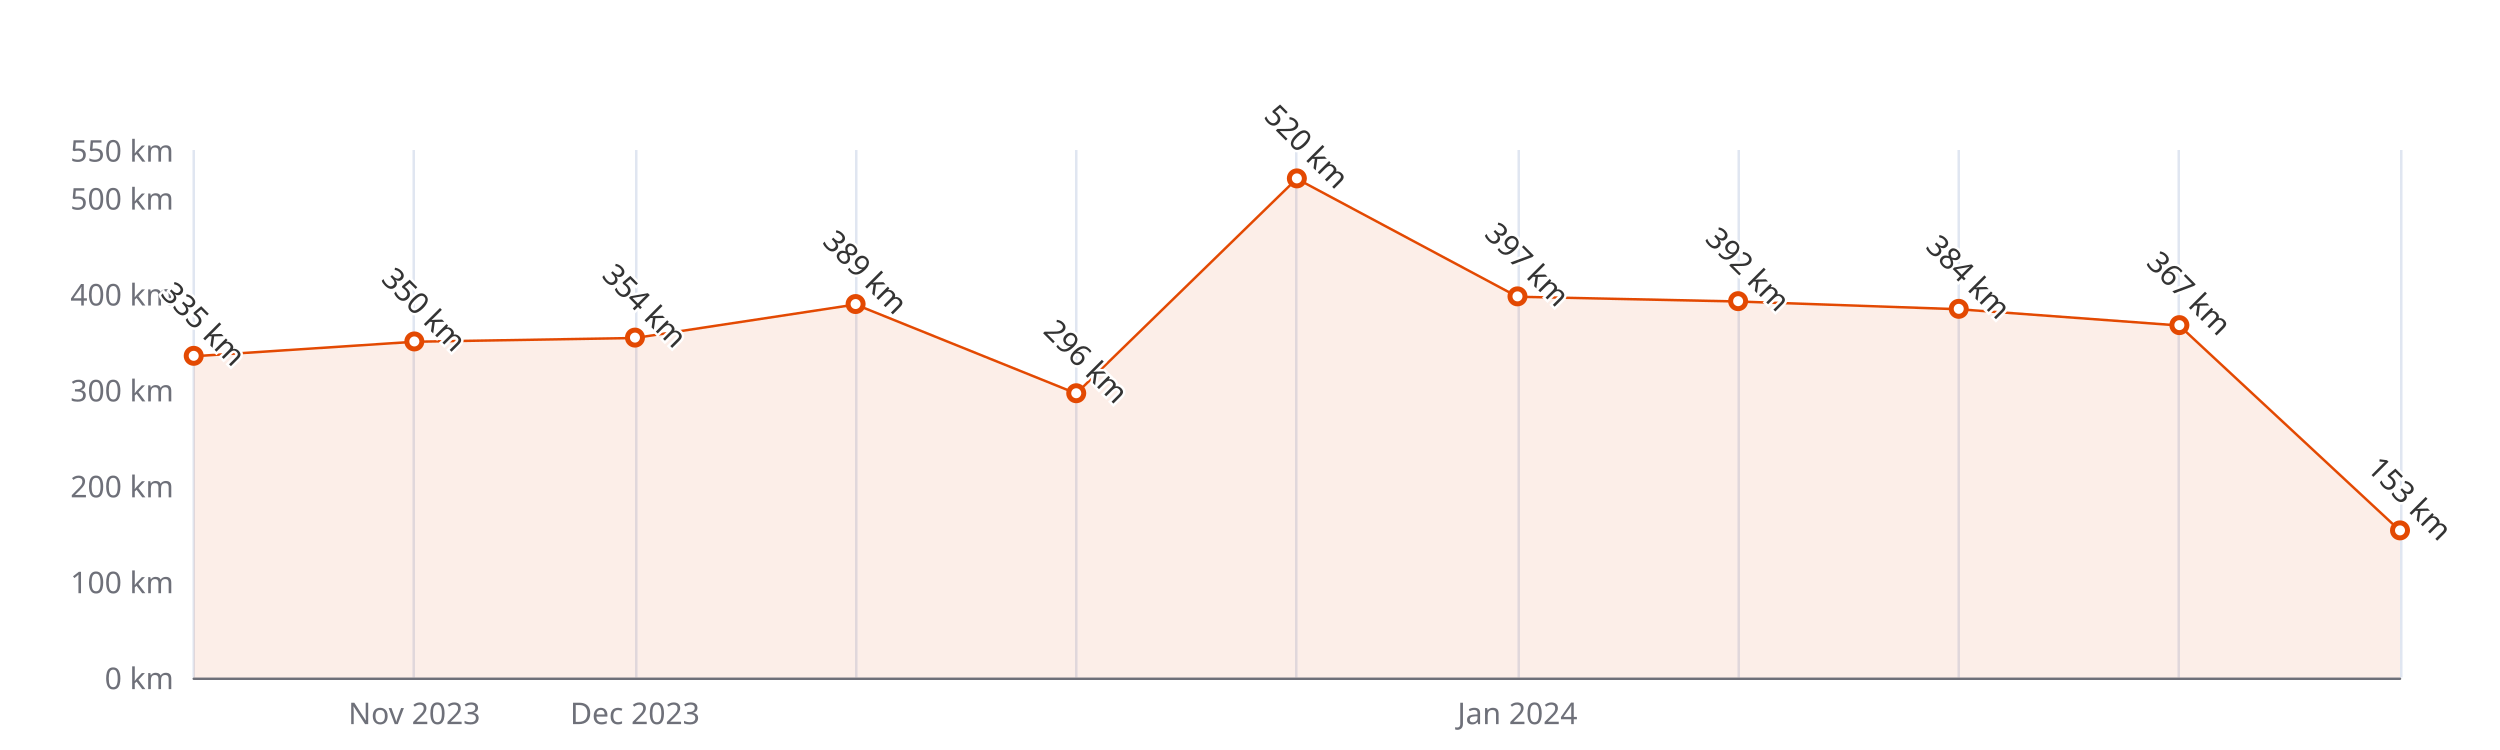
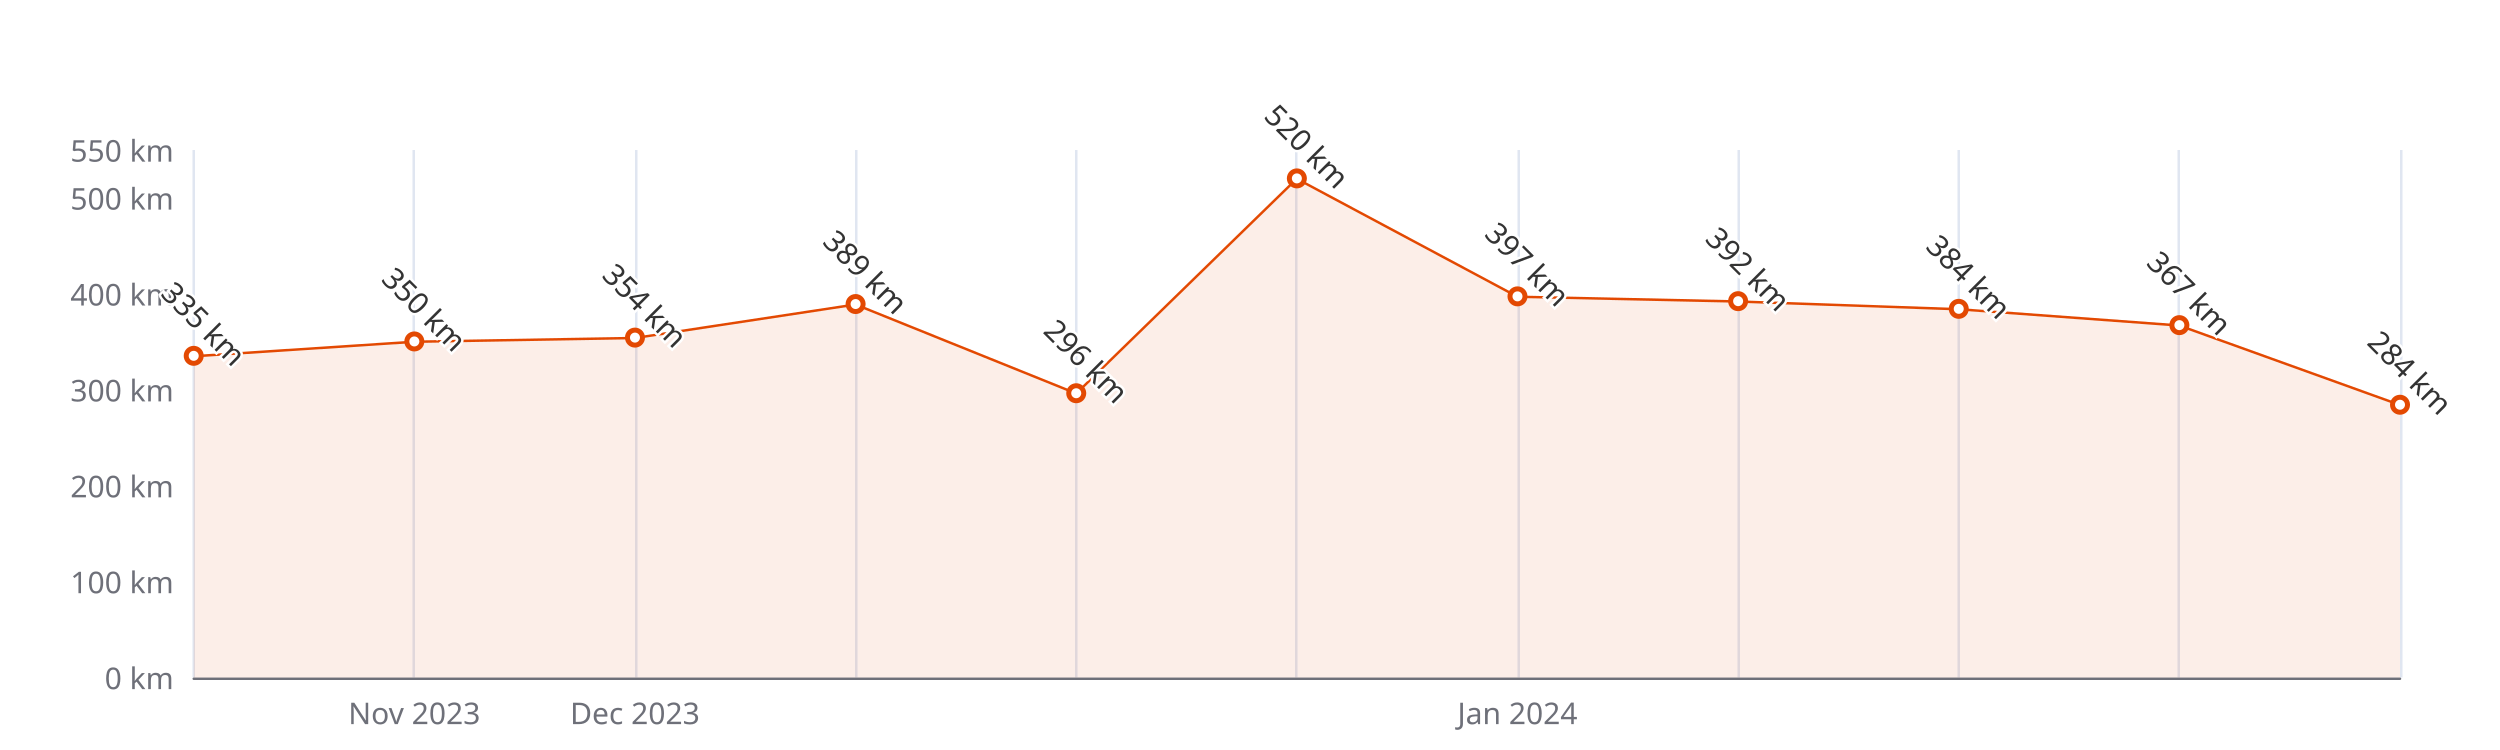
<svg xmlns="http://www.w3.org/2000/svg" width="1000" height="300" version="1.1" baseProfile="full" viewBox="0 0 1000 300">
  <rect width="1000" height="300" x="0" y="0" id="0" fill="#ffffff" />
  <path d="M77.5 60L77.5 271" fill="none" stroke="#E0E6F1" />
  <path d="M165.5 60L165.5 271" fill="none" stroke="#E0E6F1" />
  <path d="M254.5 60L254.5 271" fill="none" stroke="#E0E6F1" />
  <path d="M342.5 60L342.5 271" fill="none" stroke="#E0E6F1" />
  <path d="M430.5 60L430.5 271" fill="none" stroke="#E0E6F1" />
  <path d="M518.5 60L518.5 271" fill="none" stroke="#E0E6F1" />
  <path d="M607.5 60L607.5 271" fill="none" stroke="#E0E6F1" />
  <path d="M695.5 60L695.5 271" fill="none" stroke="#E0E6F1" />
  <path d="M783.5 60L783.5 271" fill="none" stroke="#E0E6F1" />
  <path d="M871.5 60L871.5 271" fill="none" stroke="#E0E6F1" />
  <path d="M960.5 60L960.5 271" fill="none" stroke="#E0E6F1" />
  <path d="M77.5 271.5L960 271.5" fill="none" stroke="#6E7079" stroke-linecap="round" />
  <text dominant-baseline="central" text-anchor="end" style="font-size:12px;font-family:sans-serif;" xml:space="preserve" transform="translate(69.48 271)" fill="#6E7079">0 km</text>
  <text dominant-baseline="central" text-anchor="end" style="font-size:12px;font-family:sans-serif;" xml:space="preserve" transform="translate(69.48 232.6364)" fill="#6E7079">100 km</text>
  <text dominant-baseline="central" text-anchor="end" style="font-size:12px;font-family:sans-serif;" xml:space="preserve" transform="translate(69.48 194.2727)" fill="#6E7079">200 km</text>
  <text dominant-baseline="central" text-anchor="end" style="font-size:12px;font-family:sans-serif;" xml:space="preserve" transform="translate(69.48 155.9091)" fill="#6E7079">300 km</text>
  <text dominant-baseline="central" text-anchor="end" style="font-size:12px;font-family:sans-serif;" xml:space="preserve" transform="translate(69.48 117.5455)" fill="#6E7079">400 km</text>
  <text dominant-baseline="central" text-anchor="end" style="font-size:12px;font-family:sans-serif;" xml:space="preserve" transform="translate(69.48 79.1818)" fill="#6E7079">500 km</text>
  <text dominant-baseline="central" text-anchor="end" style="font-size:12px;font-family:sans-serif;" xml:space="preserve" transform="translate(69.48 60)" fill="#6E7079">550 km</text>
  <text dominant-baseline="central" text-anchor="middle" style="font-size:12px;font-family:sans-serif;" xml:space="preserve" y="6" transform="translate(165.732 279)" fill="#6E7079">Nov 2023</text>
  <text dominant-baseline="central" text-anchor="middle" style="font-size:12px;font-family:sans-serif;" xml:space="preserve" y="6" transform="translate(253.984 279)" fill="#6E7079">Dec 2023</text>
  <text dominant-baseline="central" text-anchor="middle" style="font-size:12px;font-family:sans-serif;" xml:space="preserve" y="6" transform="translate(606.992 279)" fill="#6E7079">Jan 2024</text>
  <g clip-path="url(#zr5-c0)">
-     <path d="M77.5 142.5L165.7 136.7L254 135.2L342.2 121.8L430.5 157.4L518.7 71.5L607 118.7L695.2 120.6L783.5 123.7L871.7 130.2L960 212.3L960 271L871.7 271L783.5 271L695.2 271L607 271L518.7 271L430.5 271L342.2 271L254 271L165.7 271L77.5 271Z" fill="rgb(227,73,2)" fill-opacity="0.09" />
-     <path d="M77.5 142.5L165.7 136.7L254 135.2L342.2 121.8L430.5 157.4L518.7 71.5L607 118.7L695.2 120.6L783.5 123.7L871.7 130.2L960 212.3" fill="none" stroke="#E34902" stroke-linejoin="bevel" />
+     <path d="M77.5 142.5L165.7 136.7L254 135.2L342.2 121.8L430.5 157.4L518.7 71.5L607 118.7L695.2 120.6L783.5 123.7L871.7 130.2L960 162L960 271L871.7 271L783.5 271L695.2 271L607 271L518.7 271L430.5 271L342.2 271L254 271L165.7 271L77.5 271Z" fill="rgb(227,73,2)" fill-opacity="0.09" />
+     <path d="M77.5 142.5L165.7 136.7L254 135.2L342.2 121.8L430.5 157.4L518.7 71.5L607 118.7L695.2 120.6L783.5 123.7L871.7 130.2L960 162" fill="none" stroke="#E34902" stroke-linejoin="bevel" />
  </g>
  <path d="M1 0A1 1 0 1 1 1 -0.1A1 1 0 0 1 1 0" transform="matrix(3,0,0,3,77.48,142.4818)" fill="#fff" stroke="#E34902" stroke-width="0.667" />
  <path d="M1 0A1 1 0 1 1 1 -0.1A1 1 0 0 1 1 0" transform="matrix(3,0,0,3,165.732,136.7273)" fill="#fff" stroke="#E34902" stroke-width="0.667" />
  <path d="M1 0A1 1 0 1 1 1 -0.1A1 1 0 0 1 1 0" transform="matrix(3,0,0,3,253.984,135.1927)" fill="#fff" stroke="#E34902" stroke-width="0.667" />
  <path d="M1 0A1 1 0 1 1 1 -0.1A1 1 0 0 1 1 0" transform="matrix(3,0,0,3,342.236,121.7655)" fill="#fff" stroke="#E34902" stroke-width="0.667" />
  <path d="M1 0A1 1 0 1 1 1 -0.1A1 1 0 0 1 1 0" transform="matrix(3,0,0,3,430.488,157.4436)" fill="#fff" stroke="#E34902" stroke-width="0.667" />
  <path d="M1 0A1 1 0 1 1 1 -0.1A1 1 0 0 1 1 0" transform="matrix(3,0,0,3,518.74,71.5091)" fill="#fff" stroke="#E34902" stroke-width="0.667" />
  <path d="M1 0A1 1 0 1 1 1 -0.1A1 1 0 0 1 1 0" transform="matrix(3,0,0,3,606.992,118.6964)" fill="#fff" stroke="#E34902" stroke-width="0.667" />
  <path d="M1 0A1 1 0 1 1 1 -0.1A1 1 0 0 1 1 0" transform="matrix(3,0,0,3,695.244,120.6145)" fill="#fff" stroke="#E34902" stroke-width="0.667" />
  <path d="M1 0A1 1 0 1 1 1 -0.1A1 1 0 0 1 1 0" transform="matrix(3,0,0,3,783.496,123.6836)" fill="#fff" stroke="#E34902" stroke-width="0.667" />
  <path d="M1 0A1 1 0 1 1 1 -0.1A1 1 0 0 1 1 0" transform="matrix(3,0,0,3,871.748,130.2055)" fill="#fff" stroke="#E34902" stroke-width="0.667" />
-   <path d="M1 0A1 1 0 1 1 1 -0.1A1 1 0 0 1 1 0" transform="matrix(3,0,0,3,960,212.3036)" fill="#fff" stroke="#E34902" stroke-width="0.667" />
+   <path d="M1 0A1 1 0 1 1 1 -0.1A1 1 0 0 1 1 0" transform="matrix(3,0,0,3,960,162.0473)" fill="#fff" stroke="#E34902" stroke-width="0.667" />
  <text dominant-baseline="central" text-anchor="middle" style="font-size:12px;font-family:sans-serif;" xml:space="preserve" y="-6" transform="matrix(0.707,0.707,-0.707,0.707,77.48,133.4818)" fill="#333" stroke="rgb(255,255,255)" stroke-width="2" paint-order="stroke" stroke-miterlimit="2">335 km</text>
  <text dominant-baseline="central" text-anchor="middle" style="font-size:12px;font-family:sans-serif;" xml:space="preserve" y="-6" transform="matrix(0.707,0.707,-0.707,0.707,165.732,127.7273)" fill="#333" stroke="rgb(255,255,255)" stroke-width="2" paint-order="stroke" stroke-miterlimit="2">350 km</text>
  <text dominant-baseline="central" text-anchor="middle" style="font-size:12px;font-family:sans-serif;" xml:space="preserve" y="-6" transform="matrix(0.707,0.707,-0.707,0.707,253.984,126.1927)" fill="#333" stroke="rgb(255,255,255)" stroke-width="2" paint-order="stroke" stroke-miterlimit="2">354 km</text>
  <text dominant-baseline="central" text-anchor="middle" style="font-size:12px;font-family:sans-serif;" xml:space="preserve" y="-6" transform="matrix(0.707,0.707,-0.707,0.707,342.236,112.7655)" fill="#333" stroke="rgb(255,255,255)" stroke-width="2" paint-order="stroke" stroke-miterlimit="2">389 km</text>
  <text dominant-baseline="central" text-anchor="middle" style="font-size:12px;font-family:sans-serif;" xml:space="preserve" y="-6" transform="matrix(0.707,0.707,-0.707,0.707,430.488,148.4436)" fill="#333" stroke="rgb(255,255,255)" stroke-width="2" paint-order="stroke" stroke-miterlimit="2">296 km</text>
  <text dominant-baseline="central" text-anchor="middle" style="font-size:12px;font-family:sans-serif;" xml:space="preserve" y="-6" transform="matrix(0.707,0.707,-0.707,0.707,518.74,62.5091)" fill="#333" stroke="rgb(255,255,255)" stroke-width="2" paint-order="stroke" stroke-miterlimit="2">520 km</text>
  <text dominant-baseline="central" text-anchor="middle" style="font-size:12px;font-family:sans-serif;" xml:space="preserve" y="-6" transform="matrix(0.707,0.707,-0.707,0.707,606.992,109.6964)" fill="#333" stroke="rgb(255,255,255)" stroke-width="2" paint-order="stroke" stroke-miterlimit="2">397 km</text>
  <text dominant-baseline="central" text-anchor="middle" style="font-size:12px;font-family:sans-serif;" xml:space="preserve" y="-6" transform="matrix(0.707,0.707,-0.707,0.707,695.244,111.6145)" fill="#333" stroke="rgb(255,255,255)" stroke-width="2" paint-order="stroke" stroke-miterlimit="2">392 km</text>
  <text dominant-baseline="central" text-anchor="middle" style="font-size:12px;font-family:sans-serif;" xml:space="preserve" y="-6" transform="matrix(0.707,0.707,-0.707,0.707,783.496,114.6836)" fill="#333" stroke="rgb(255,255,255)" stroke-width="2" paint-order="stroke" stroke-miterlimit="2">384 km</text>
  <text dominant-baseline="central" text-anchor="middle" style="font-size:12px;font-family:sans-serif;" xml:space="preserve" y="-6" transform="matrix(0.707,0.707,-0.707,0.707,871.748,121.2055)" fill="#333" stroke="rgb(255,255,255)" stroke-width="2" paint-order="stroke" stroke-miterlimit="2">367 km</text>
-   <text dominant-baseline="central" text-anchor="middle" style="font-size:12px;font-family:sans-serif;" xml:space="preserve" y="-6" transform="matrix(0.707,0.707,-0.707,0.707,960,203.3036)" fill="#333" stroke="rgb(255,255,255)" stroke-width="2" paint-order="stroke" stroke-miterlimit="2">153 km</text>
+   <text dominant-baseline="central" text-anchor="middle" style="font-size:12px;font-family:sans-serif;" xml:space="preserve" y="-6" transform="matrix(0.707,0.707,-0.707,0.707,960,153.0473)" fill="#333" stroke="rgb(255,255,255)" stroke-width="2" paint-order="stroke" stroke-miterlimit="2">284 km</text>
  <defs>
    <clipPath id="zr5-c0">
      <path d="M76 59.5l884 0l0 212l-884 0Z" fill="#000" />
    </clipPath>
  </defs>
</svg>
